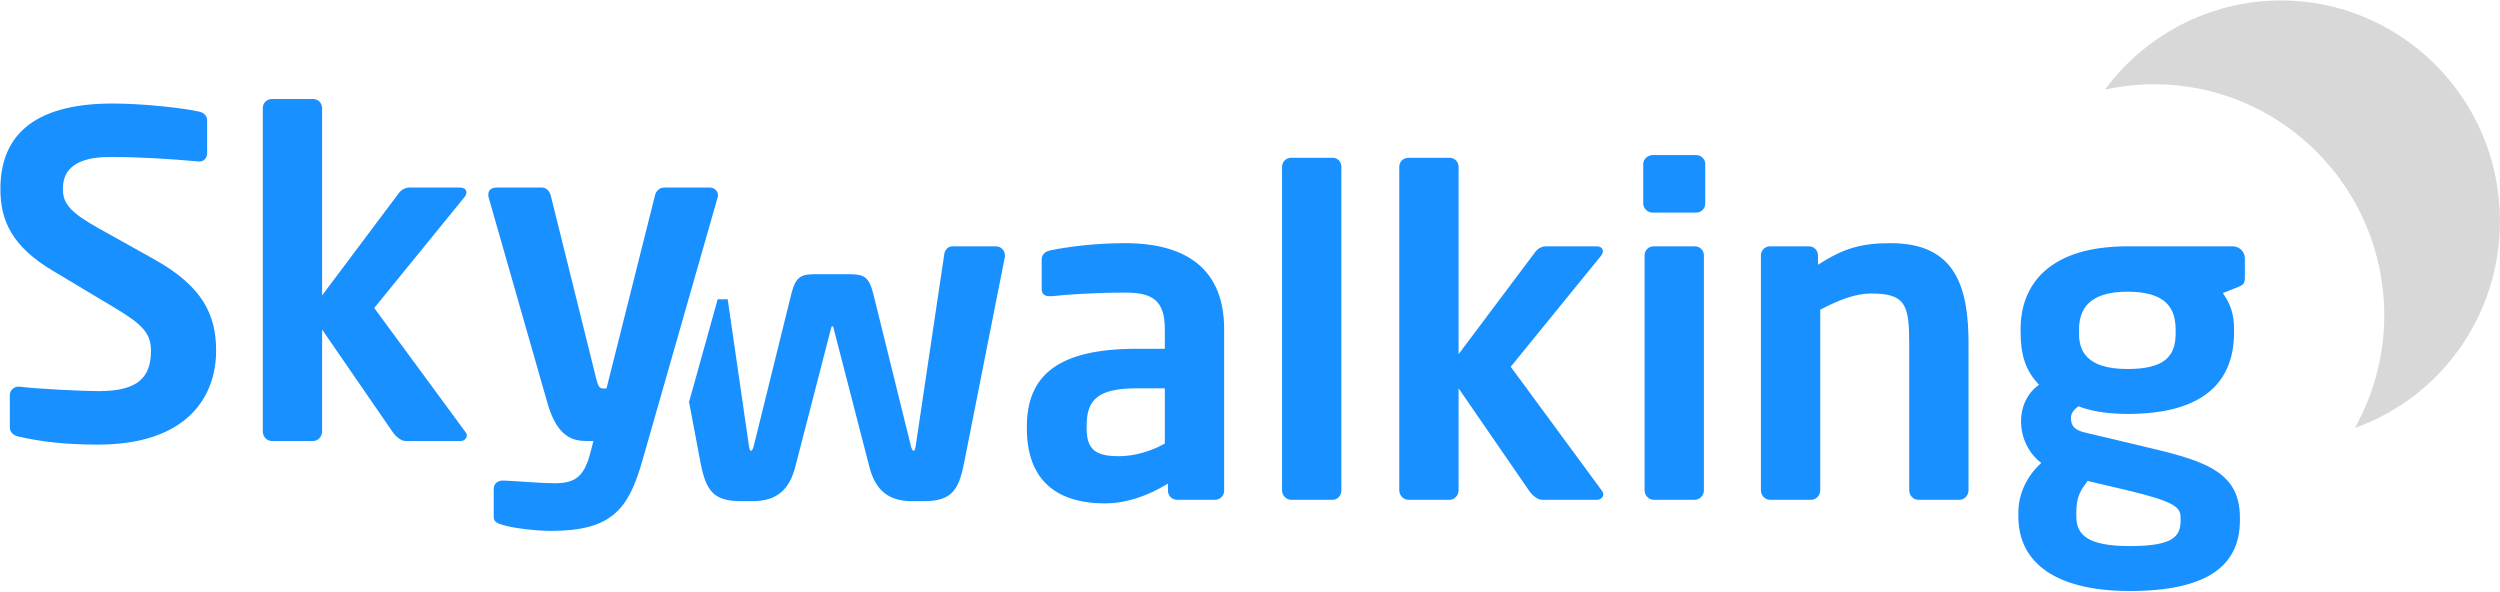
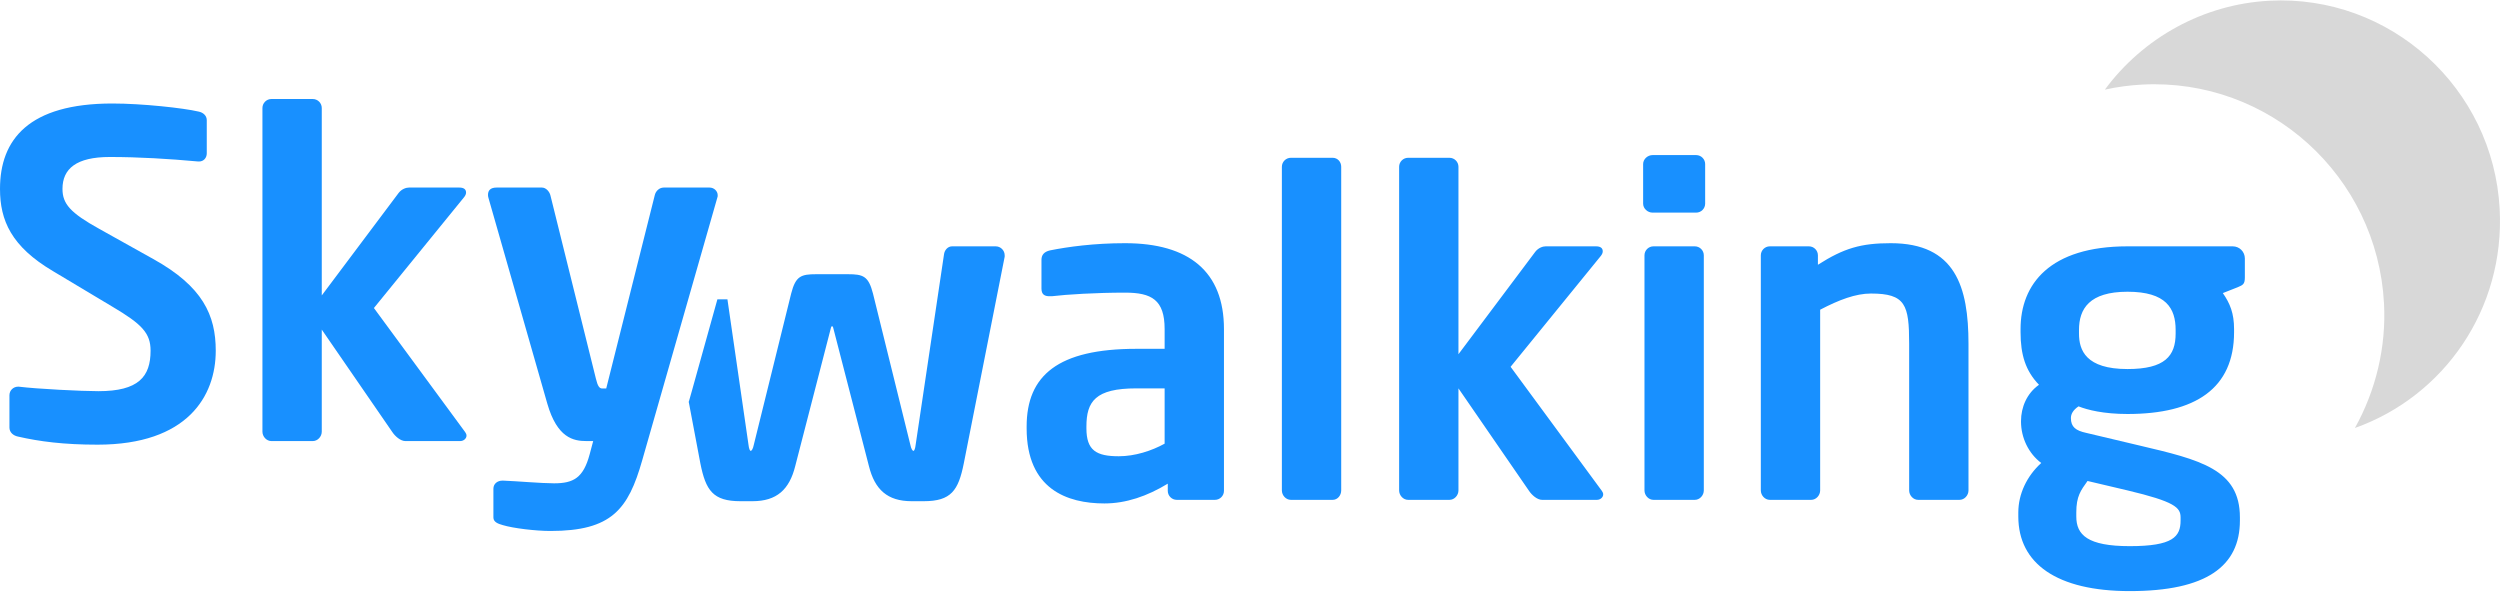
- <svg xmlns="http://www.w3.org/2000/svg" width="3584px" height="848px" viewBox="0 0 3584 848" version="1.1">
+ <svg xmlns="http://www.w3.org/2000/svg" width="3584px" height="848px" viewBox="0.57 0.638 3583.358 846.638" version="1.1">
  <defs />
  <g id="Page-1" stroke="none" stroke-width="1" fill="none" fill-rule="evenodd">
    <g id="Group" transform="translate(0, -16)">
      <g id="Group-2" transform="translate(0, 157.5991)" fill="#1890FF">
        <path d="M1440.619,224.405 L1440.619,226.338 L1381.991,522.704 C1374.259,561.36 1363.951,576.823 1324.65,576.823 L1307.255,576.823 C1272.464,576.823 1254.425,560.072 1246.049,526.569 L1195.151,329.422 C1194.507,326.845 1194.507,326.2 1193.219,326.2 C1191.93,326.2 1191.93,326.845 1191.286,329.422 L1140.388,526.569 C1132.013,560.072 1113.973,576.823 1079.182,576.823 L1061.787,576.823 C1022.486,576.823 1012.178,561.36 1004.447,522.704 L987.72,434.141 C986.729,438.32 988.381,432.704 992.676,417.291 C999.119,394.171 999.119,394.171 999.119,394.171 L1028.855,287.445 C1035.297,287.445 1043.227,287.445 1043.227,287.445 C1043.227,287.445 1053.279,356.845 1073.384,495.644 C1074.028,501.443 1075.317,504.664 1076.605,504.664 C1077.894,504.664 1079.827,502.087 1081.115,495.644 L1134.59,279.169 C1141.032,254.042 1148.764,251.465 1170.669,251.465 L1215.768,251.465 C1237.673,251.465 1245.405,254.042 1251.847,279.169 L1305.322,495.644 C1306.611,502.087 1308.543,504.664 1309.832,504.664 C1311.121,504.664 1312.409,501.443 1313.053,495.644 L1353.643,223.117 C1354.287,217.318 1358.797,211.52 1365.24,211.52 L1427.734,211.52 C1434.821,211.52 1440.619,217.318 1440.619,224.405 Z M1754.926,562.004 C1754.926,569.091 1749.127,574.89 1742.04,574.89 L1687.277,574.89 C1680.19,574.89 1674.392,569.091 1674.392,562.004 L1674.392,551.696 C1644.755,569.736 1614.474,580.044 1583.549,580.044 C1530.074,580.044 1472.09,559.427 1472.09,472.45 L1472.09,469.873 C1472.09,396.426 1517.189,358.414 1629.292,358.414 L1669.882,358.414 L1669.882,330.066 C1669.882,288.188 1651.198,277.88 1613.186,277.88 C1571.952,277.88 1529.43,280.457 1508.169,283.034 L1504.948,283.034 C1498.505,283.034 1493.351,281.101 1493.351,272.081 L1493.351,230.848 C1493.351,223.761 1497.216,219.251 1505.592,217.318 C1531.363,212.164 1568.731,207.01 1613.186,207.01 C1704.672,207.01 1754.926,247.599 1754.926,330.066 L1754.926,562.004 Z M1669.882,494.356 L1669.882,415.11 L1629.292,415.11 C1570.664,415.11 1557.778,433.794 1557.778,469.873 L1557.778,472.45 C1557.778,504.02 1571.952,512.395 1604.166,512.395 C1627.36,512.395 1651.198,504.664 1669.882,494.356 Z M1922.982,561.36 C1922.982,568.447 1917.828,574.89 1910.741,574.89 L1850.823,574.89 C1843.736,574.89 1837.938,568.447 1837.938,561.36 L1837.938,97.483 C1837.938,90.396 1843.736,84.598 1850.823,84.598 L1910.741,84.598 C1917.828,84.598 1922.982,90.396 1922.982,97.483 L1922.982,561.36 Z M2298.494,567.159 C2298.494,571.024 2294.628,574.89 2289.474,574.89 L2210.873,574.89 C2203.786,574.89 2196.055,567.803 2192.189,562.004 L2091.038,415.11 L2091.038,561.36 C2091.038,568.447 2085.24,574.89 2078.153,574.89 L2018.879,574.89 C2011.792,574.89 2005.994,568.447 2005.994,561.36 L2005.994,97.483 C2005.994,90.396 2011.792,84.598 2018.879,84.598 L2078.153,84.598 C2085.24,84.598 2091.038,90.396 2091.038,97.483 L2091.038,366.145 L2201.209,219.251 C2205.719,213.453 2212.161,211.52 2216.027,211.52 L2288.186,211.52 C2294.628,211.52 2297.85,214.097 2297.85,218.607 C2297.85,220.54 2297.205,222.472 2295.273,225.05 L2165.774,384.185 L2296.561,562.004 C2297.85,563.937 2298.494,565.226 2298.494,567.159 Z M2444.645,150.314 C2444.645,157.401 2438.846,163.199 2431.759,163.199 L2369.265,163.199 C2362.178,163.199 2355.735,157.401 2355.735,150.314 L2355.735,93.618 C2355.735,86.531 2362.178,80.732 2369.265,80.732 L2431.759,80.732 C2438.846,80.732 2444.645,86.531 2444.645,93.618 L2444.645,150.314 Z M2442.712,561.36 C2442.712,568.447 2436.914,574.89 2429.827,574.89 L2370.553,574.89 C2363.466,574.89 2357.668,568.447 2357.668,561.36 L2357.668,224.405 C2357.668,217.318 2363.466,211.52 2370.553,211.52 L2429.827,211.52 C2436.914,211.52 2442.712,217.318 2442.712,224.405 L2442.712,561.36 Z M2822.09,561.36 C2822.09,568.447 2816.291,574.89 2809.204,574.89 L2749.931,574.89 C2742.844,574.89 2737.046,568.447 2737.046,561.36 L2737.046,351.327 C2737.046,295.275 2731.892,279.169 2682.282,279.169 C2660.377,279.169 2636.539,288.188 2609.48,302.362 L2609.48,561.36 C2609.48,568.447 2603.681,574.89 2596.594,574.89 L2537.321,574.89 C2530.234,574.89 2524.436,568.447 2524.436,561.36 L2524.436,224.405 C2524.436,217.318 2530.234,211.52 2537.321,211.52 L2593.373,211.52 C2600.46,211.52 2606.258,217.318 2606.258,224.405 L2606.258,237.935 C2643.626,214.097 2668.108,207.01 2710.631,207.01 C2803.406,207.01 2822.09,269.504 2822.09,351.327 L2822.09,561.36 Z M3218.219,255.975 C3218.219,265.639 3215.642,266.927 3207.91,270.149 L3186.649,278.524 C3196.958,293.343 3202.756,307.517 3202.756,330.066 L3202.756,334.576 C3202.756,415.11 3147.349,451.834 3050.063,451.834 C3015.917,451.834 2992.723,446.035 2979.838,440.881 C2972.106,446.035 2968.885,451.834 2968.885,457.632 C2968.885,470.518 2975.972,475.672 2990.79,478.893 L3066.814,496.933 C3154.436,517.55 3211.132,531.079 3211.132,600.017 L3211.132,604.526 C3211.132,670.242 3162.811,705.677 3053.285,705.677 C2948.912,705.677 2893.505,666.377 2893.505,598.728 L2893.505,592.93 C2893.505,566.514 2905.746,540.743 2926.363,522.059 C2908.323,508.53 2897.371,485.98 2897.371,462.786 L2897.371,462.142 C2897.371,442.17 2905.746,422.197 2923.142,409.956 C2903.813,389.983 2896.726,366.79 2896.726,334.576 L2896.726,330.066 C2896.726,265.639 2938.604,211.52 3050.063,211.52 L3200.823,211.52 C3210.487,211.52 3218.219,219.251 3218.219,228.915 L3218.219,255.975 Z M3119.001,336.509 L3119.001,331.355 C3119.001,300.43 3105.471,276.591 3050.063,276.591 C2995.3,276.591 2980.482,301.074 2980.482,331.355 L2980.482,336.509 C2980.482,360.347 2990.146,387.406 3050.063,387.406 C3103.538,387.406 3119.001,368.722 3119.001,336.509 Z M3126.088,604.526 L3126.088,600.017 C3126.088,585.843 3117.712,577.467 3050.063,561.36 L2992.723,547.83 C2983.059,561.36 2976.616,569.736 2976.616,592.93 L2976.616,598.728 C2976.616,625.143 2992.723,641.25 3053.285,641.25 C3115.135,641.25 3126.088,627.72 3126.088,604.526 Z" id="walking" />
        <path d="M309.821,361.14 C309.821,426.211 269.232,495.793 140.377,495.793 C92.057,495.793 57.266,491.283 26.341,484.196 C19.898,482.907 14.1,478.398 14.1,471.311 L14.1,424.923 C14.1,417.836 19.898,412.682 26.341,412.682 L27.629,412.682 C53.4,415.903 117.828,419.124 141.666,419.124 C199.006,419.124 216.401,398.508 216.401,361.14 C216.401,336.013 204.16,323.128 161.638,298.001 L76.594,247.104 C16.677,211.669 0.57,174.301 0.57,129.202 C0.57,58.331 41.803,6.79 161.638,6.79 C204.16,6.79 263.433,13.232 285.339,18.387 C291.781,19.675 296.936,24.185 296.936,30.628 L296.936,78.304 C296.936,84.747 292.426,89.901 285.983,89.901 L284.694,89.901 C242.172,86.035 199.65,83.458 157.773,83.458 C110.096,83.458 90.124,100.209 90.124,129.202 C90.124,150.463 101.077,163.348 142.954,186.542 L220.267,229.708 C291.137,269.009 309.821,310.242 309.821,361.14 Z M669.226,482.907 C669.226,486.773 665.361,490.639 660.206,490.639 L581.605,490.639 C574.518,490.639 566.787,483.552 562.921,477.753 L461.77,330.859 L461.77,477.109 C461.77,484.196 455.972,490.639 448.885,490.639 L389.612,490.639 C382.525,490.639 376.726,484.196 376.726,477.109 L376.726,13.232 C376.726,6.145 382.525,0.347 389.612,0.347 L448.885,0.347 C455.972,0.347 461.77,6.145 461.77,13.232 L461.77,281.894 L571.941,135 C576.451,129.202 582.894,127.269 586.759,127.269 L658.918,127.269 C665.361,127.269 668.582,129.846 668.582,134.356 C668.582,136.289 667.938,138.221 666.005,140.798 L536.506,299.934 L667.294,477.753 C668.582,479.686 669.226,480.975 669.226,482.907 Z M1029.276,138.221 C1029.276,139.51 1029.276,140.798 1028.632,142.087 L921.038,518.343 C901.066,588.568 877.227,619.493 789.606,619.493 C768.345,619.493 736.132,615.628 721.313,611.118 C714.226,609.185 707.784,606.608 707.784,600.165 L707.784,558.932 C707.784,551.845 713.582,547.335 720.669,547.335 C721.313,547.335 721.313,547.335 721.958,547.335 C739.997,547.979 776.721,551.2 794.76,551.2 C822.464,551.2 836.638,543.469 845.658,509.967 L850.812,490.639 L841.148,490.639 C822.464,490.639 799.27,486.129 785.096,437.164 L700.697,142.087 C700.052,140.154 700.052,138.866 700.052,137.577 C700.052,131.134 703.918,127.269 712.294,127.269 L777.365,127.269 C783.164,127.269 788.318,133.067 789.606,138.866 L854.678,401.085 C857.255,412.037 859.832,415.259 863.698,415.259 L864.342,415.259 C865.631,415.259 866.919,415.259 867.563,415.259 C869.496,415.259 869.496,415.259 869.496,415.259 L939.078,138.221 C940.366,132.423 945.52,127.269 951.963,127.269 L1017.679,127.269 C1024.122,127.269 1029.276,132.423 1029.276,138.221 Z" id="Sky" />
      </g>
      <g id="moon-o" transform="translate(3304.974, 323.5485) rotate(-183) translate(-3304.974, -323.5485) translate(3026.45, 14.29737)" fill="#D8D8D8" fill-rule="nonzero">
        <path d="M556.202,503.07 C538.561,506.037 520.386,507.52 502.242,507.52 C320.274,507.52 172.646,359.065 172.646,176.076 C172.646,113.449 190.789,52.274 223.655,0 C93.197,38.953 0,159.314 0,302.341 C0,476.459 140.753,618.002 313.901,618.002 C408.574,618.002 497.345,574.599 556.202,503.07 Z" id="Shape" />
      </g>
    </g>
  </g>
</svg>
